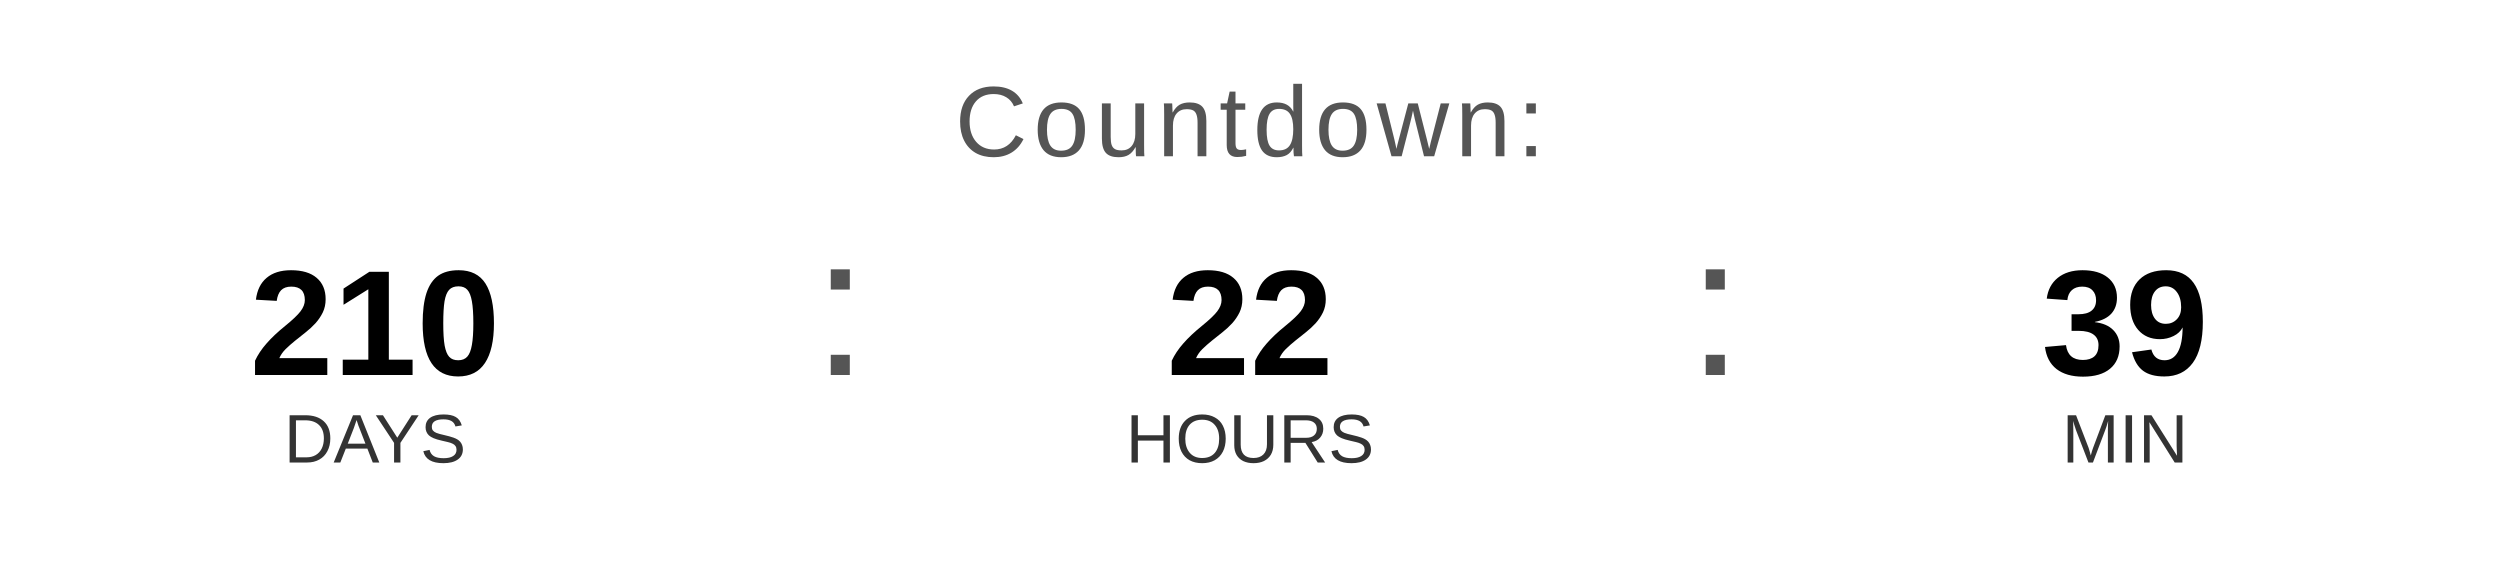
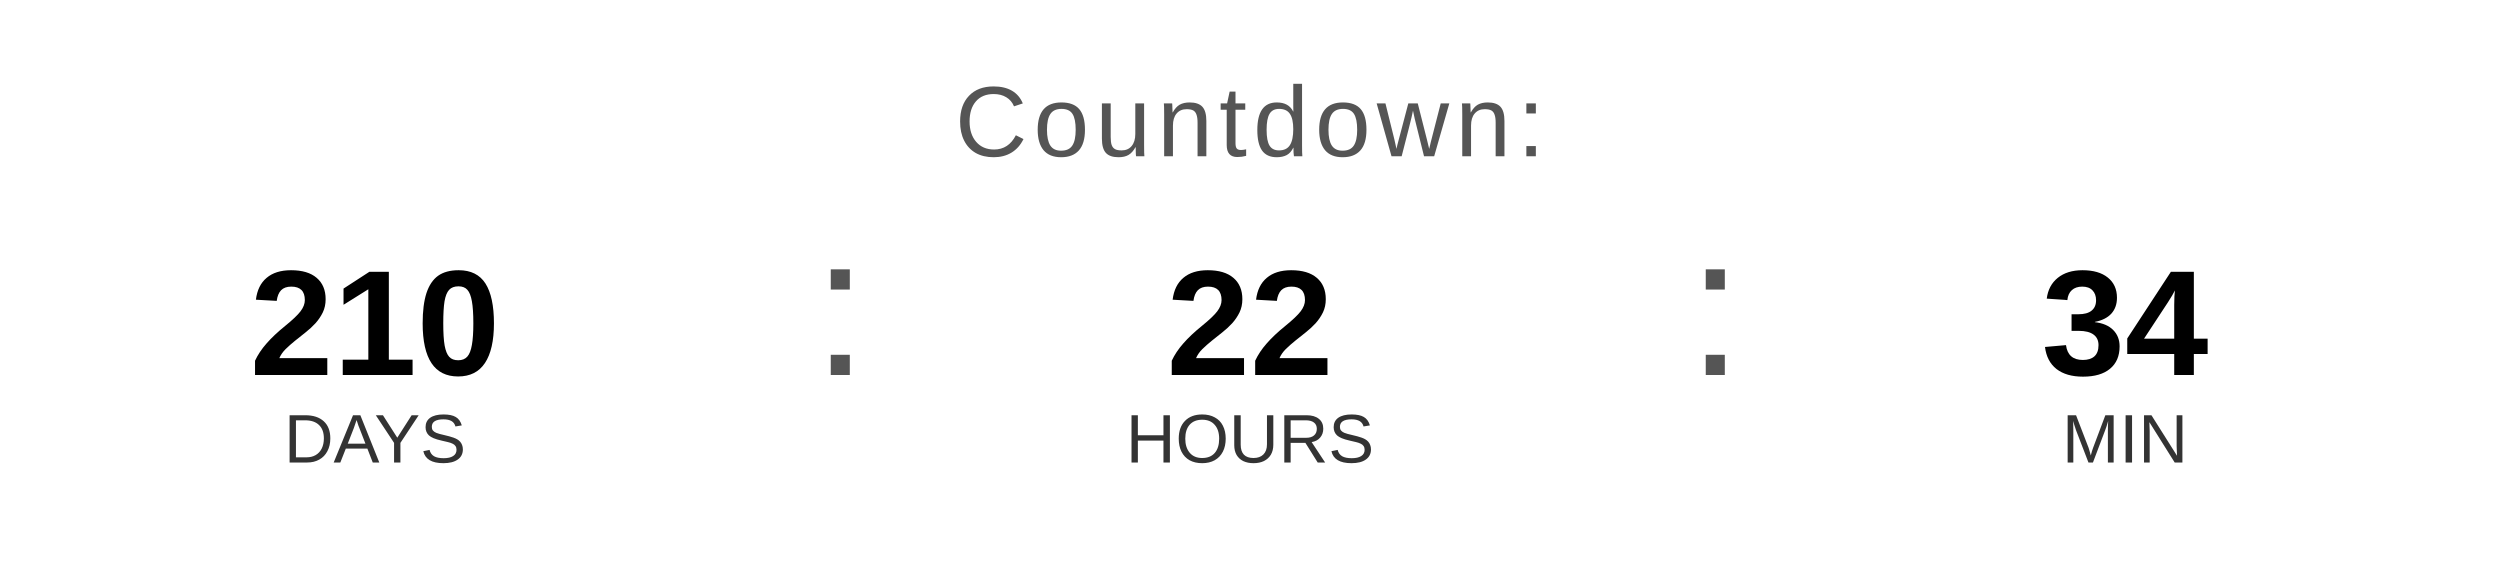
<svg xmlns="http://www.w3.org/2000/svg" width="400" height="90" viewBox="0 0 400 90">
  <text x="200" y="25" font-family="Arial, Helvetica, sans-serif" font-size="16" fill="#555555" text-anchor="middle" letter-spacing="1">
    Countdown:
  </text>
  <text x="60" y="60" font-family="Arial, Helvetica, sans-serif" font-size="24" font-weight="bold" fill="#000000" text-anchor="middle">210</text>
  <text x="60" y="74" font-family="Arial, Helvetica, sans-serif" font-size="11" fill="#333333" text-anchor="middle">DAYS</text>
  <text x="130" y="60" font-family="Arial, sans-serif" font-size="32" fill="#555555">:</text>
  <text x="200" y="60" font-family="Arial, Helvetica, sans-serif" font-size="24" font-weight="bold" fill="#000000" text-anchor="middle">22</text>
  <text x="200" y="74" font-family="Arial, Helvetica, sans-serif" font-size="11" fill="#333333" text-anchor="middle">HOURS</text>
  <text x="270" y="60" font-family="Arial, sans-serif" font-size="32" fill="#555555">:</text>
-   <text x="340" y="60" font-family="Arial, Helvetica, sans-serif" font-size="24" font-weight="bold" fill="#000000" text-anchor="middle">39</text>
+   <text x="340" y="60" font-family="Arial, Helvetica, sans-serif" font-size="24" font-weight="bold" fill="#000000" text-anchor="middle">34</text>
  <text x="340" y="74" font-family="Arial, Helvetica, sans-serif" font-size="11" fill="#333333" text-anchor="middle">MIN</text>
</svg>
